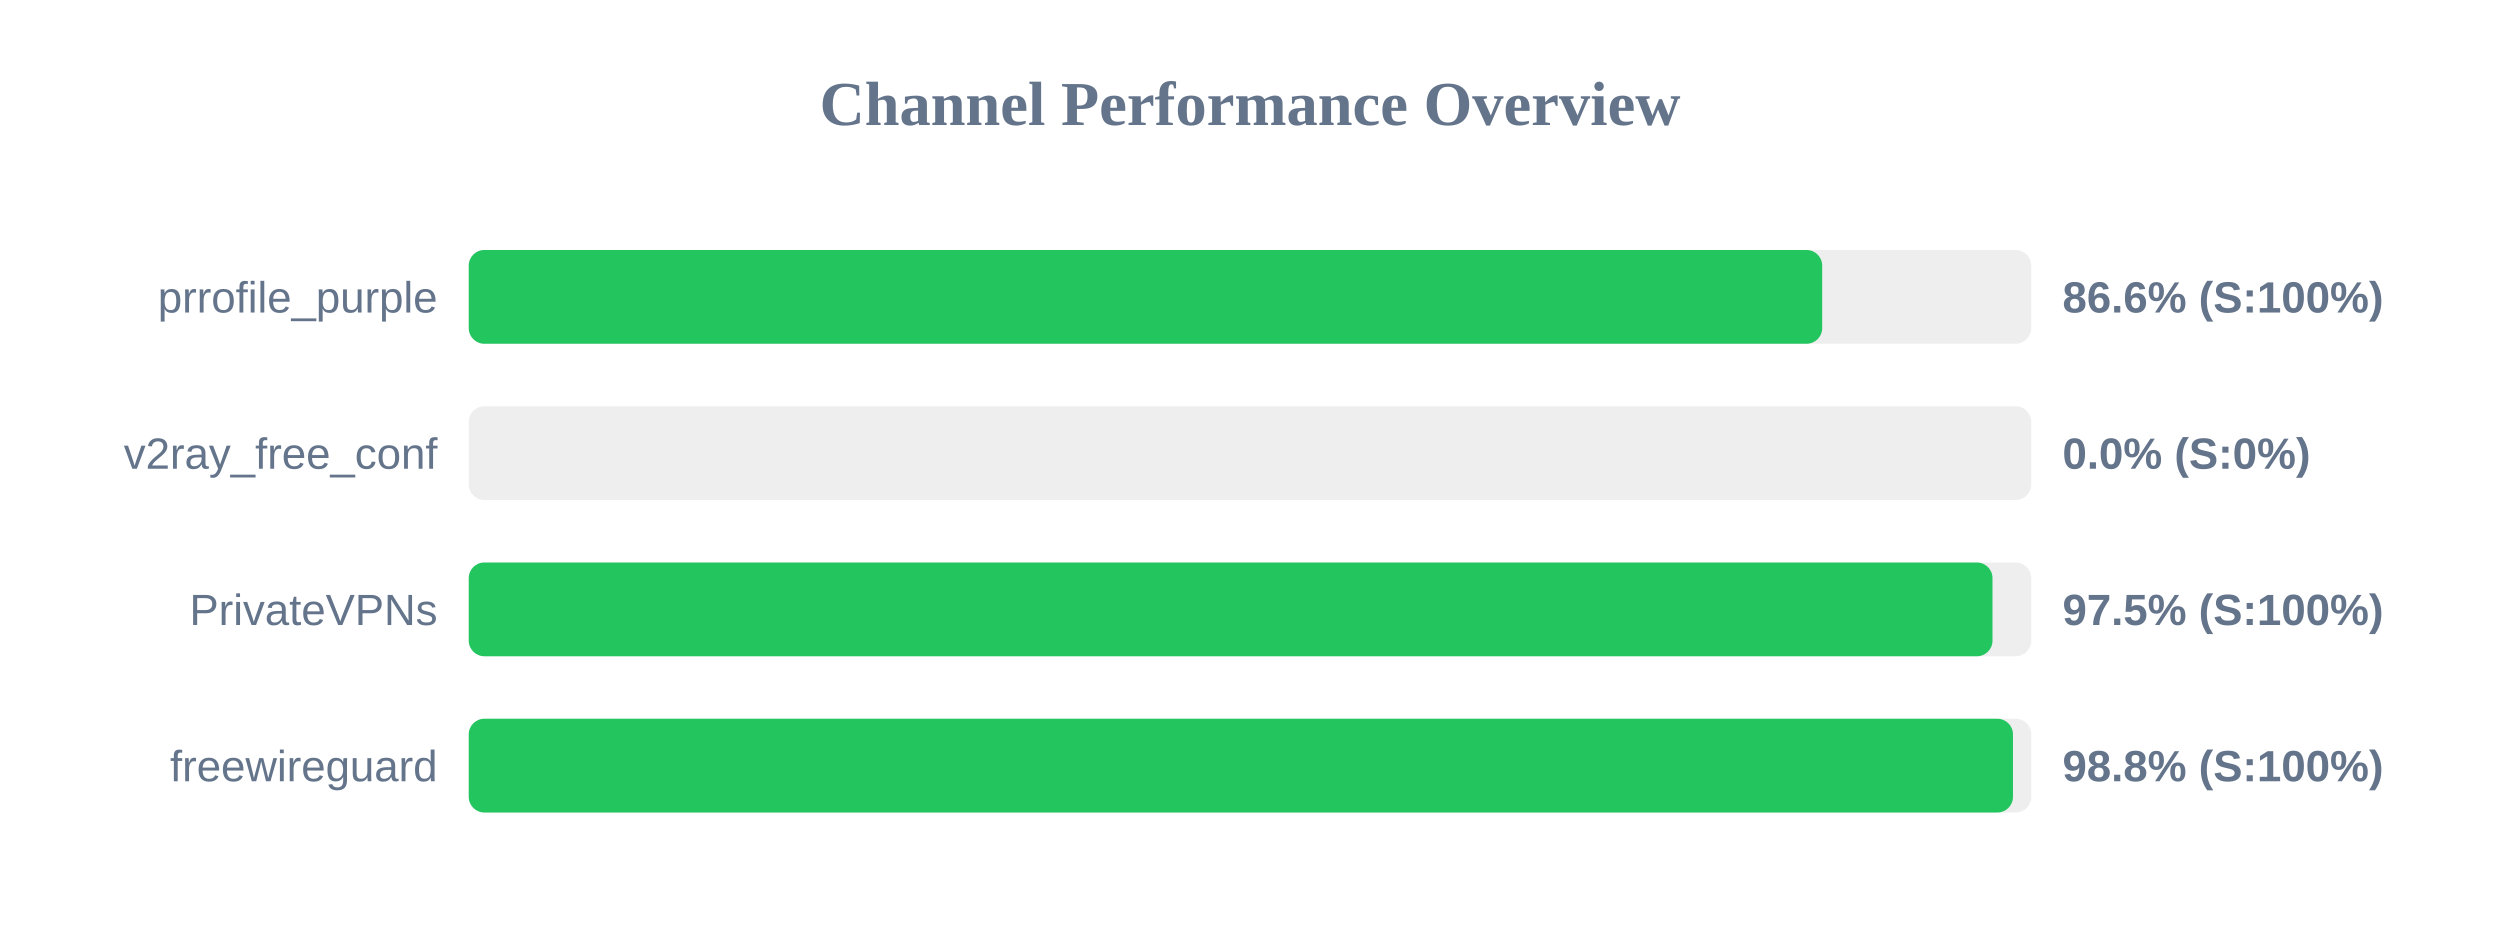
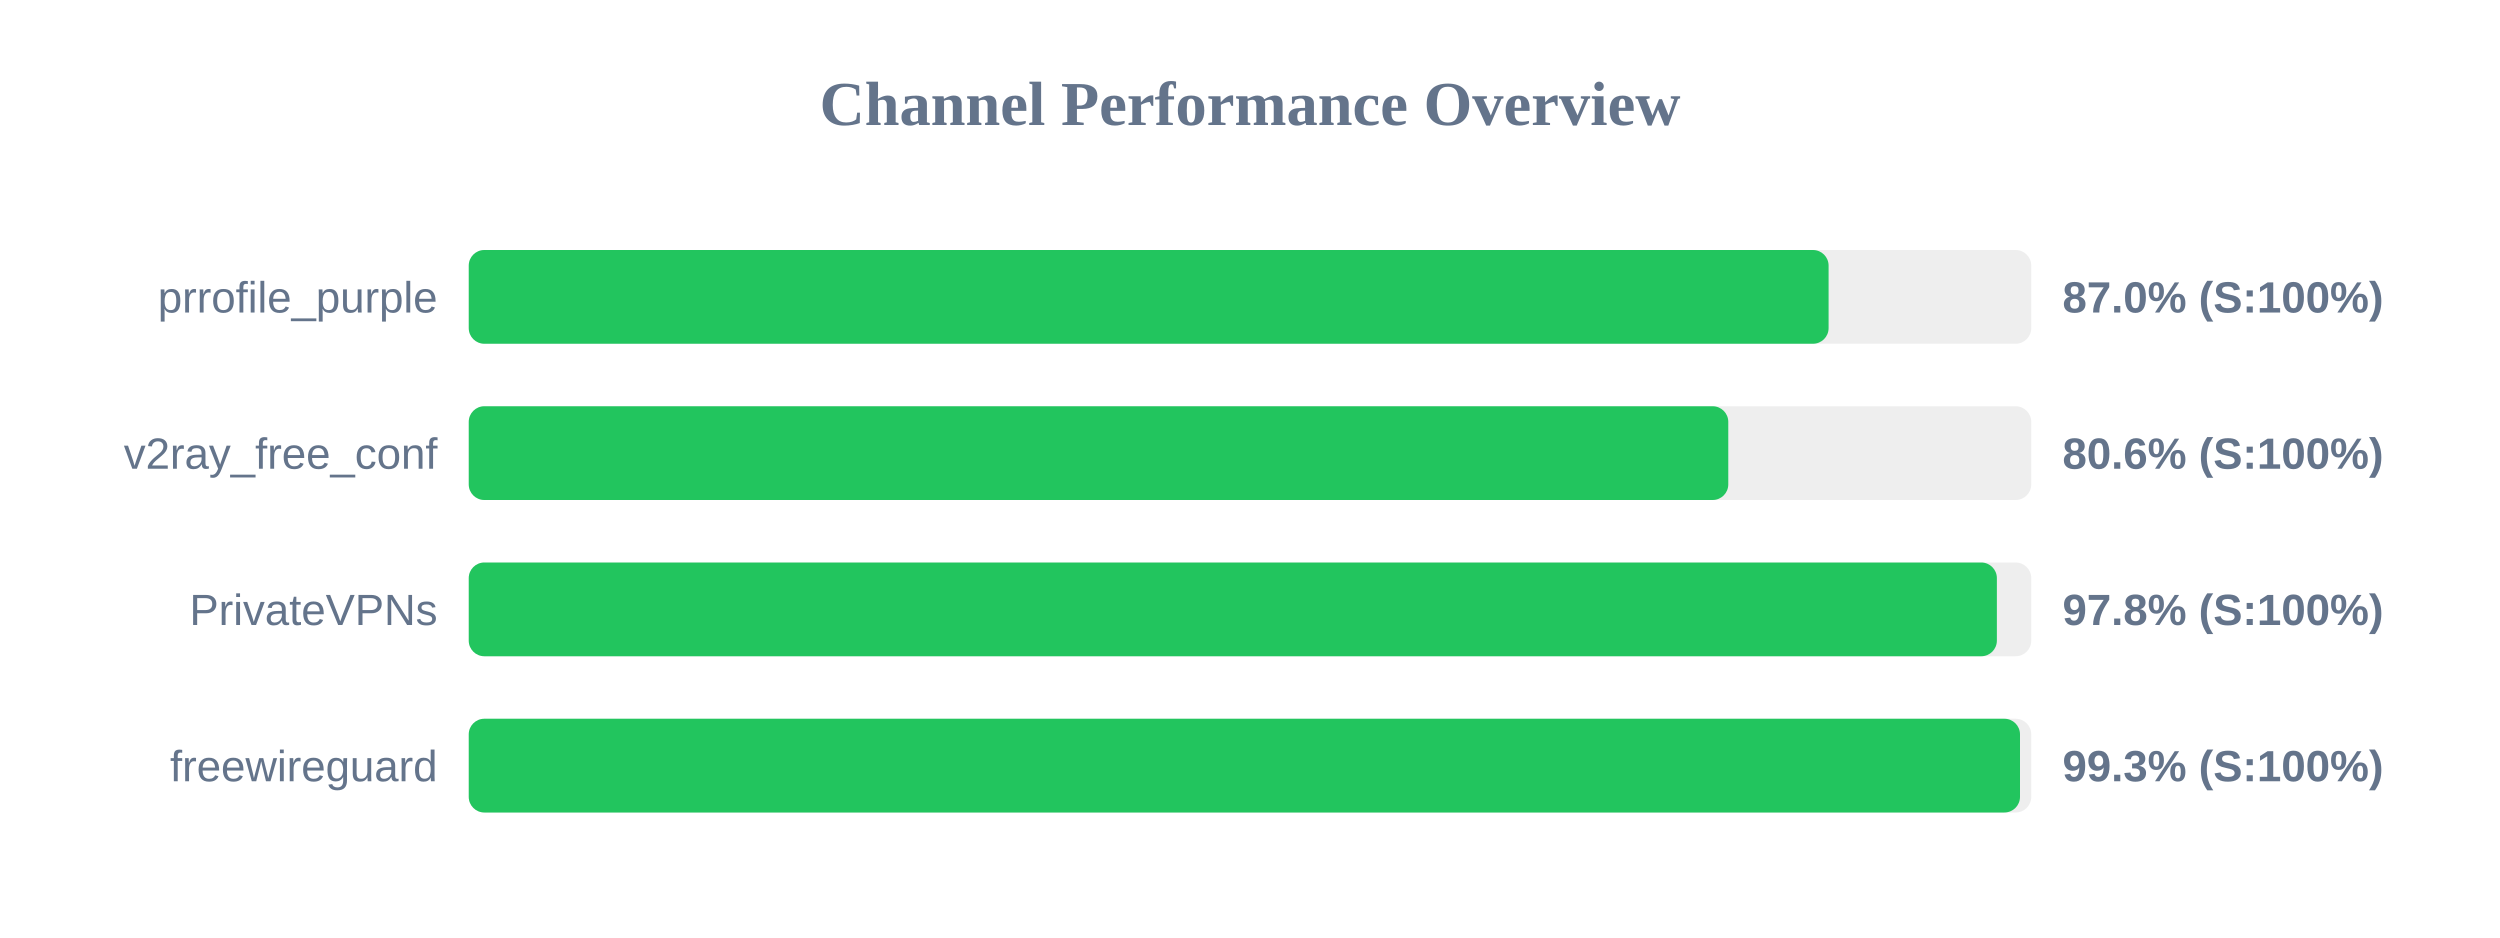
<svg xmlns="http://www.w3.org/2000/svg" width="800" height="300" version="1.1">
  <style>
        .row { font: 14px Arial; fill: #64748b; }
        .score { font: bold 14px Arial; fill: #64748b; }
    </style>
  <text x="400" y="40" text-anchor="middle" font-size="20px" font-weight="bold" fill="#64748b">Channel Performance Overview</text>
  <rect x="150" y="80" width="500" height="30" fill="#eee" rx="5" />
-   <rect x="150" y="80" width="433.1" height="30" fill="#22c55e" rx="5" />
+   <rect x="150" y="80" width="435.15" height="30" fill="#22c55e" rx="5" />
  <text x="140" y="100" text-anchor="end" class="row">prrofile_purple</text>
-   <text x="660" y="100" text-anchor="start" class="score">86.6% (S:100%)</text>
+   <text x="660" y="100" text-anchor="start" class="score">87.0% (S:100%)</text>
  <rect x="150" y="130" width="500" height="30" fill="#eee" rx="5" />
-   <rect x="150" y="130" width="0.0" height="30" fill="#ef4444" rx="5" />
+   <rect x="150" y="130" width="403.05" height="30" fill="#22c55e" rx="5" />
  <text x="140" y="150" text-anchor="end" class="row">v2ray_free_conf</text>
-   <text x="660" y="150" text-anchor="start" class="score">0.0% (S:0%)</text>
+   <text x="660" y="150" text-anchor="start" class="score">80.6% (S:100%)</text>
  <rect x="150" y="180" width="500" height="30" fill="#eee" rx="5" />
-   <rect x="150" y="180" width="487.6" height="30" fill="#22c55e" rx="5" />
+   <rect x="150" y="180" width="489.0" height="30" fill="#22c55e" rx="5" />
  <text x="140" y="200" text-anchor="end" class="row">PrivateVPNs</text>
-   <text x="660" y="200" text-anchor="start" class="score">97.5% (S:100%)</text>
+   <text x="660" y="200" text-anchor="start" class="score">97.8% (S:100%)</text>
  <rect x="150" y="230" width="500" height="30" fill="#eee" rx="5" />
-   <rect x="150" y="230" width="494.15" height="30" fill="#22c55e" rx="5" />
+   <rect x="150" y="230" width="496.4" height="30" fill="#22c55e" rx="5" />
  <text x="140" y="250" text-anchor="end" class="row">freewireguard</text>
-   <text x="660" y="250" text-anchor="start" class="score">98.8% (S:100%)</text>
+   <text x="660" y="250" text-anchor="start" class="score">99.3% (S:100%)</text>
</svg>
